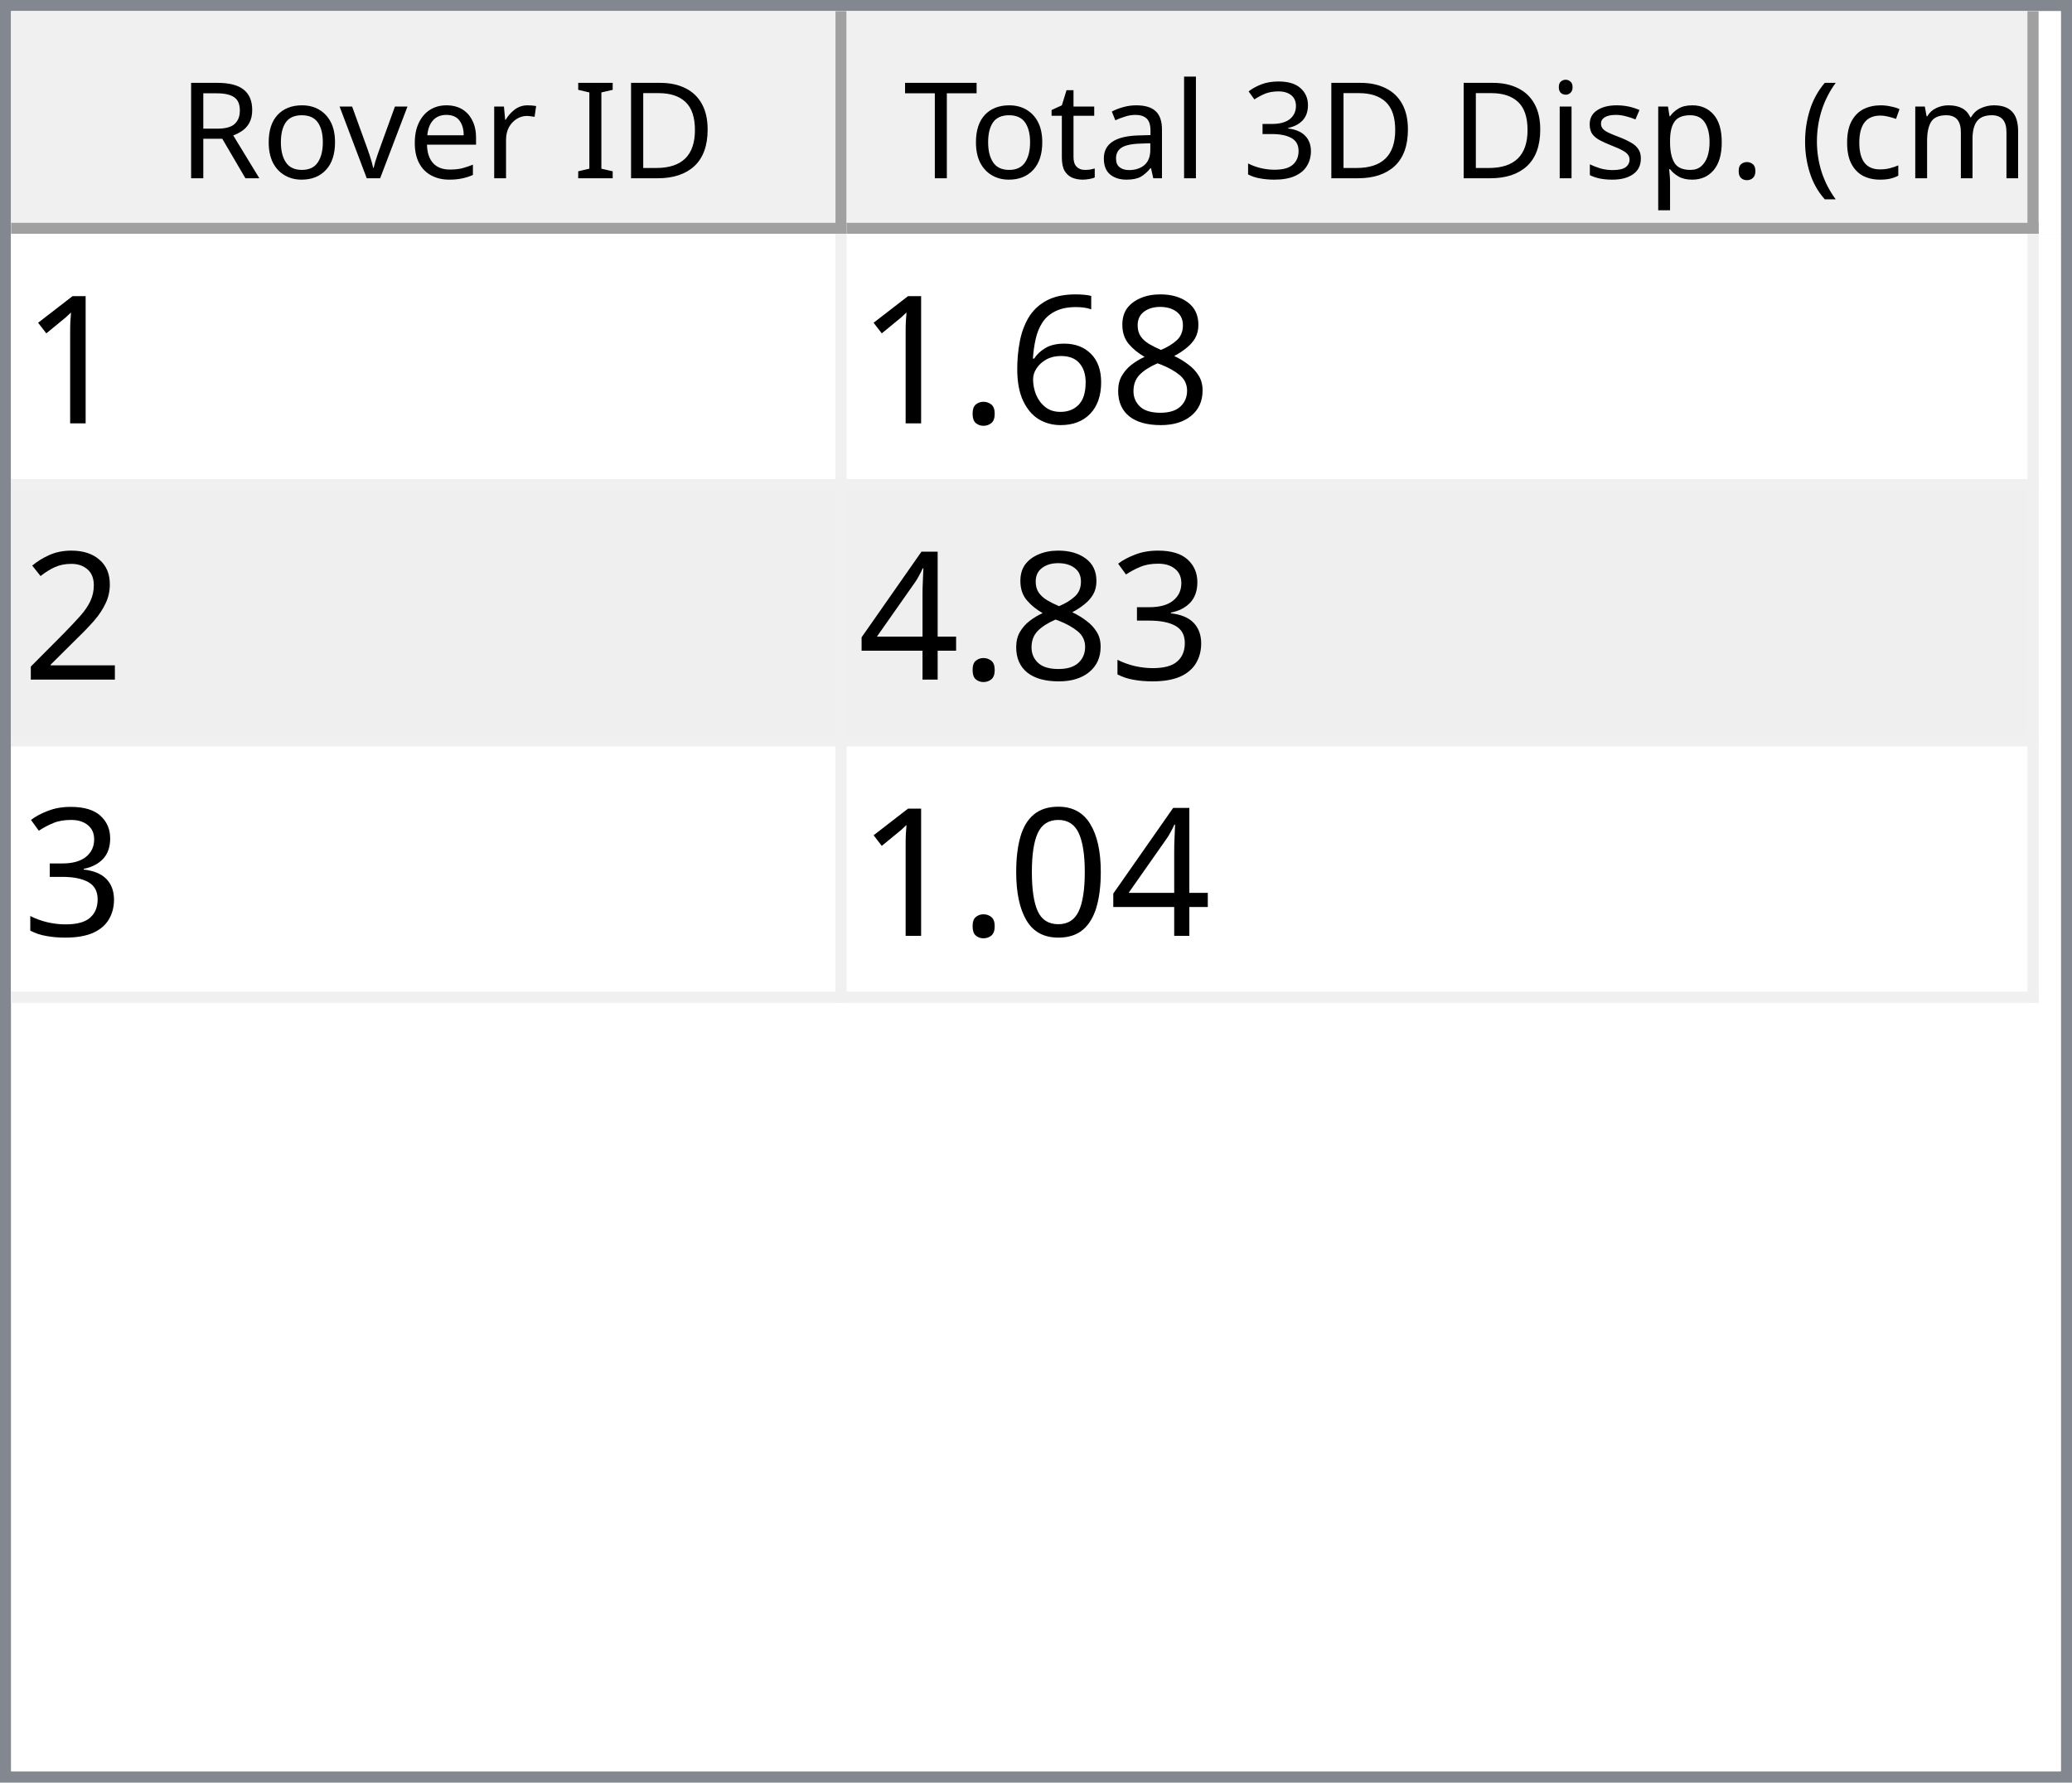
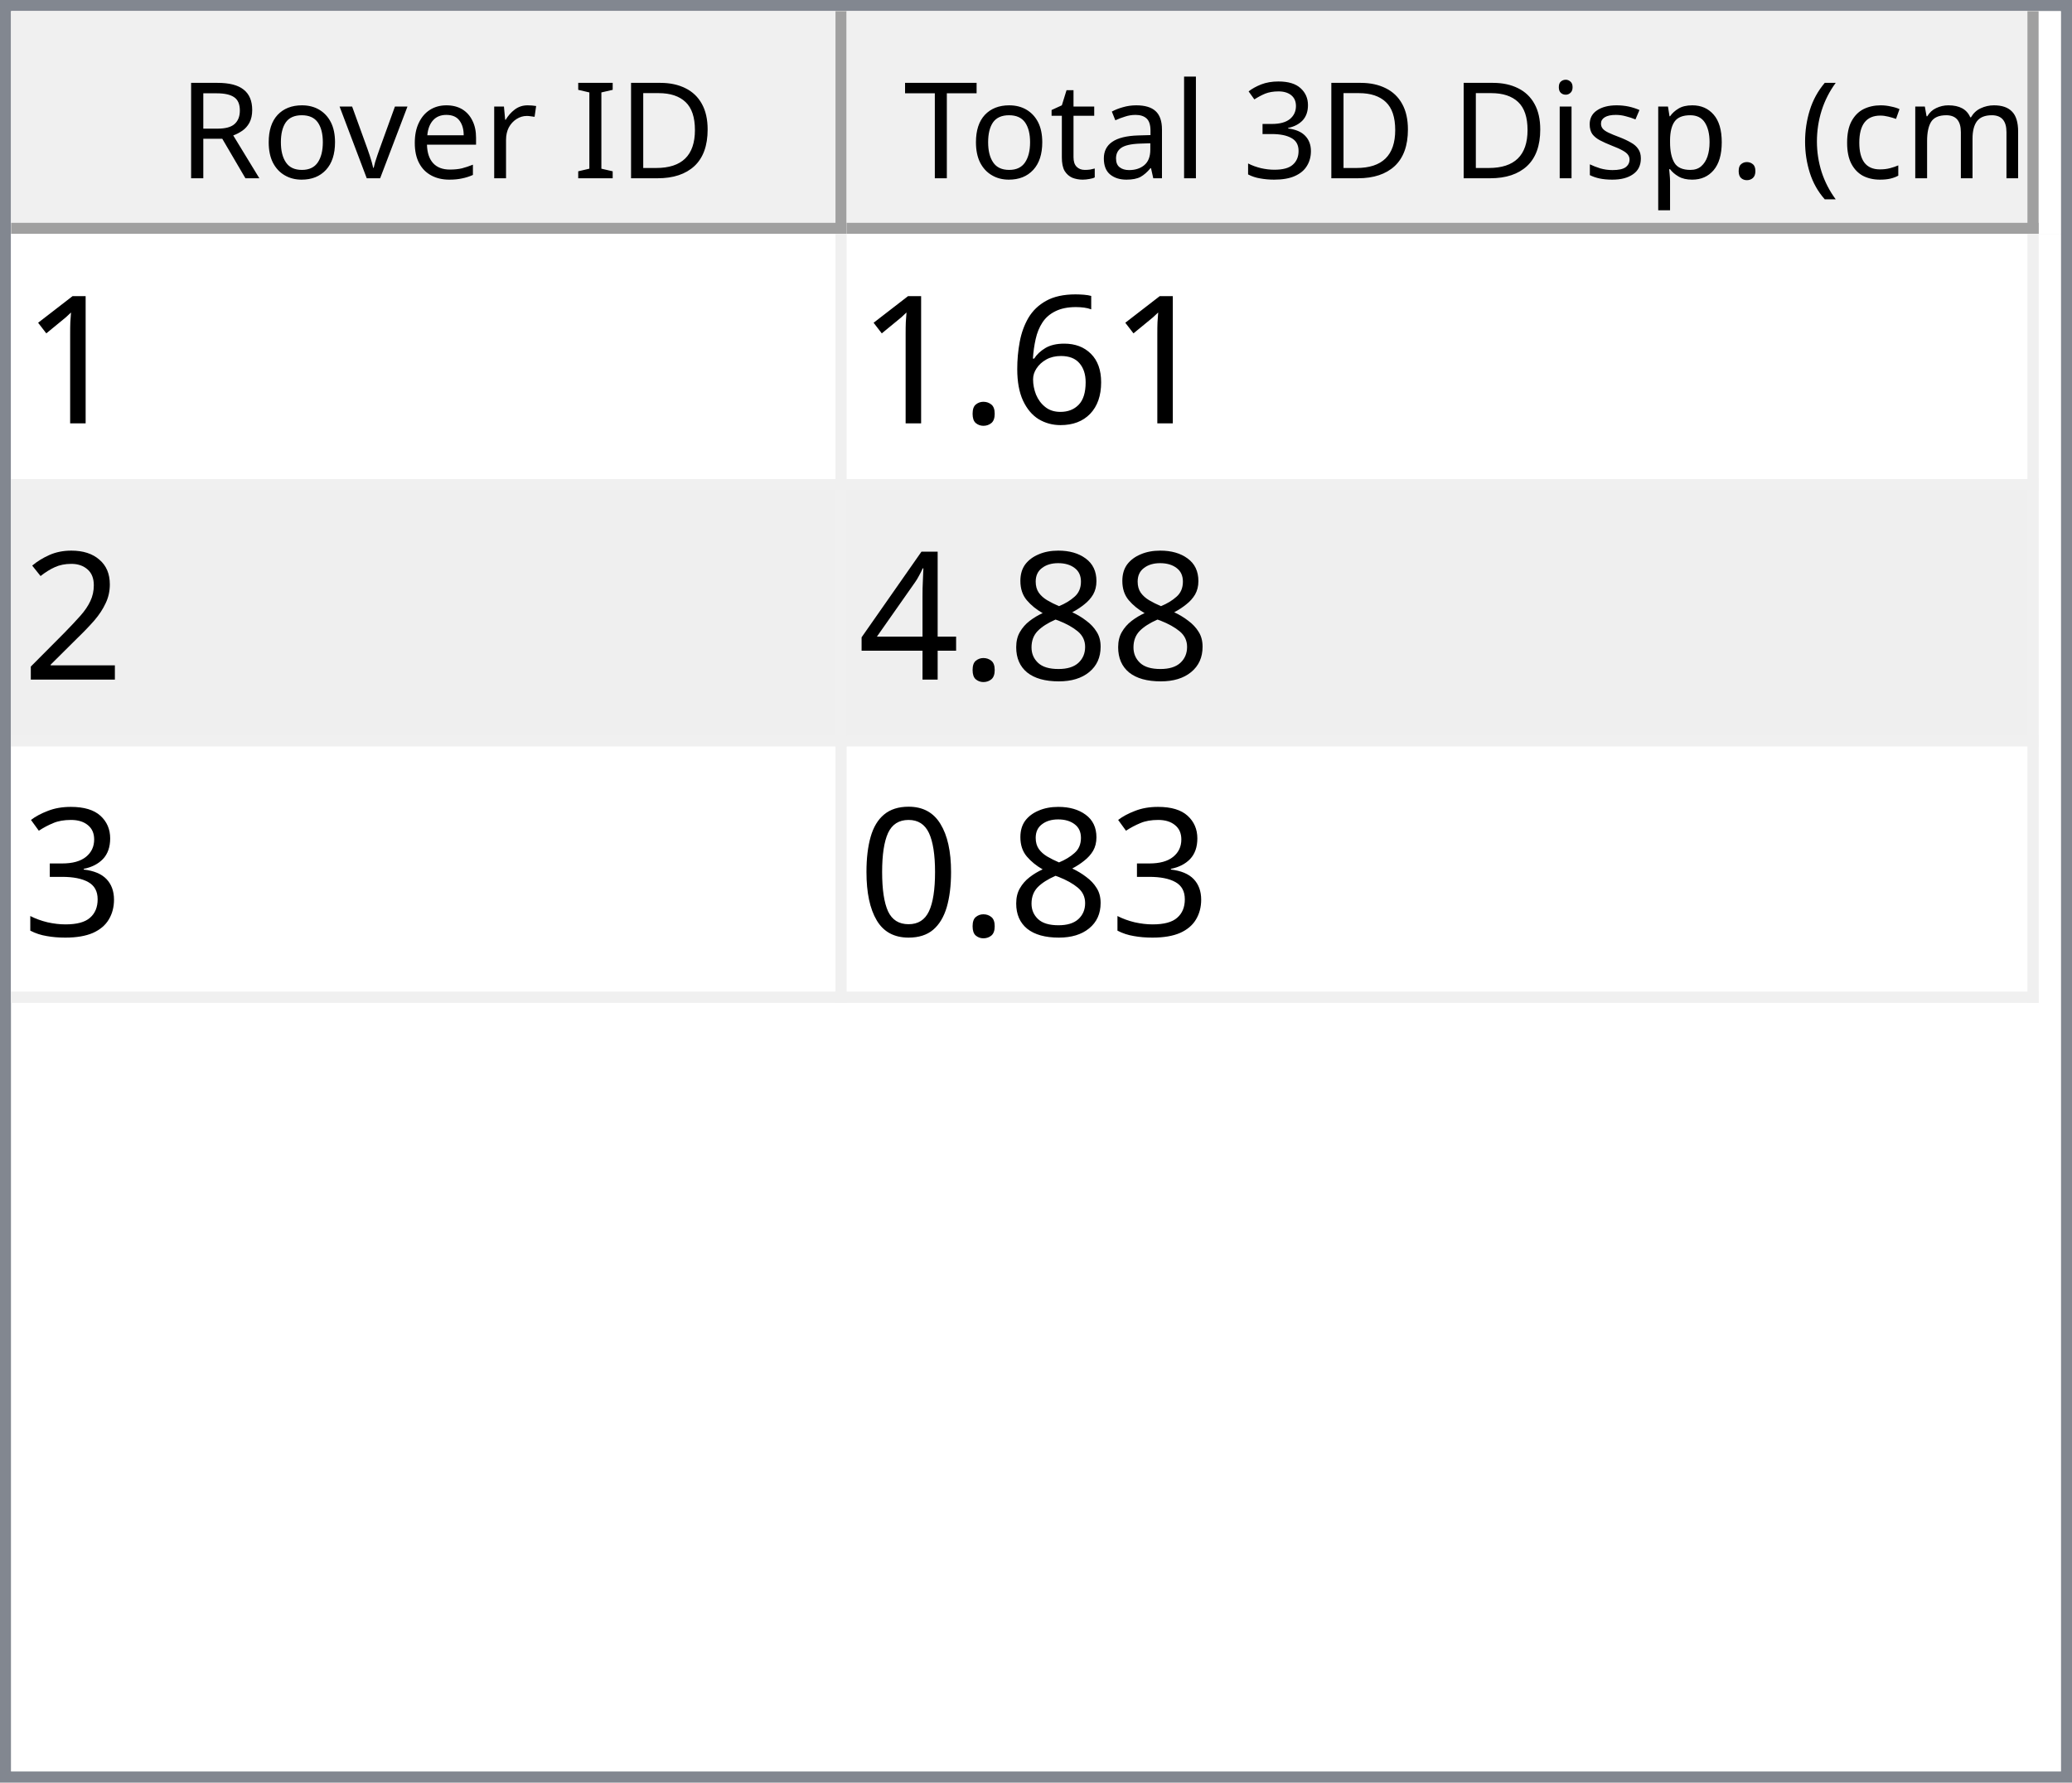
<svg xmlns="http://www.w3.org/2000/svg" style="fill-opacity:1; color-rendering:auto; color-interpolation:auto; text-rendering:auto; stroke:black; stroke-linecap:square; stroke-miterlimit:10; shape-rendering:auto; stroke-opacity:1; fill:black; stroke-dasharray:none; font-weight:normal; stroke-width:1; font-family:'Dialog'; font-style:normal; stroke-linejoin:miter; font-size:12px; stroke-dashoffset:0; image-rendering:auto;" width="186" height="160">
  <defs id="genericDefs" />
  <g>
    <defs id="defs1">
      <clipPath clipPathUnits="userSpaceOnUse" id="clipPath1">
        <path d="M0 0 L186 0 L186 160 L0 160 L0 0 Z" />
      </clipPath>
      <clipPath clipPathUnits="userSpaceOnUse" id="clipPath2">
        <path d="M0 0 L0 160 L186 160 L186 0 Z" />
      </clipPath>
      <clipPath clipPathUnits="userSpaceOnUse" id="clipPath3">
        <path d="M0 0 L0 20 L184 20 L184 0 Z" />
      </clipPath>
      <clipPath clipPathUnits="userSpaceOnUse" id="clipPath4">
        <path d="M0 0 L0 20 L75 20 L75 0 Z" />
      </clipPath>
      <clipPath clipPathUnits="userSpaceOnUse" id="clipPath5">
        <path d="M1 1 L1 19 L74 19 L74 1 Z" />
      </clipPath>
      <clipPath clipPathUnits="userSpaceOnUse" id="clipPath6">
        <path d="M0 0 L0 18 L73 18 L73 0 Z" />
      </clipPath>
      <clipPath clipPathUnits="userSpaceOnUse" id="clipPath7">
        <path d="M-0.5 -0.5 L-0.5 19.5 L74.5 19.5 L74.5 -0.5 Z" />
      </clipPath>
      <clipPath clipPathUnits="userSpaceOnUse" id="clipPath8">
        <path d="M0 0 L0 20 L107 20 L107 0 Z" />
      </clipPath>
      <clipPath clipPathUnits="userSpaceOnUse" id="clipPath9">
        <path d="M1 1 L1 19 L106 19 L106 1 Z" />
      </clipPath>
      <clipPath clipPathUnits="userSpaceOnUse" id="clipPath10">
        <path d="M0 0 L0 18 L105 18 L105 0 Z" />
      </clipPath>
      <clipPath clipPathUnits="userSpaceOnUse" id="clipPath11">
        <path d="M-0.5 -0.5 L-0.5 19.5 L106.5 19.5 L106.5 -0.5 Z" />
      </clipPath>
      <clipPath clipPathUnits="userSpaceOnUse" id="clipPath12">
        <path d="M0 0 L0 138 L184 138 L184 0 Z" />
      </clipPath>
      <clipPath clipPathUnits="userSpaceOnUse" id="clipPath13">
        <path d="M0 0 L0 69 L182 69 L182 0 Z" />
      </clipPath>
      <clipPath clipPathUnits="userSpaceOnUse" id="clipPath14">
        <path d="M-0.5 -0.5 L-0.5 68.5 L181.5 68.5 L181.5 -0.5 Z" />
      </clipPath>
      <clipPath clipPathUnits="userSpaceOnUse" id="clipPath15">
        <path d="M0 0 L0 22 L74 22 L74 0 Z" />
      </clipPath>
      <clipPath clipPathUnits="userSpaceOnUse" id="clipPath16">
        <path d="M0 0 L0 22 L106 22 L106 0 Z" />
      </clipPath>
      <font horiz-adv-x="64.551" id="font1">
        <font-face ascent="107.91" descent="25.098" units-per-em="100" style="font-style:normal; font-family:Segoe UI; font-weight:normal;" />
        <missing-glyph horiz-adv-x="64.551" d="M8.109 0 L8.109 68.266 L56.453 68.266 L56.453 0 L8.109 0 ZM15.328 7.234 L49.219 7.234 L49.219 61.031 L15.328 61.031 L15.328 7.234 Z" />
        <glyph unicode="D" horiz-adv-x="70.117" d="M9.188 0 L9.188 70.016 L28.516 70.016 Q65.531 70.016 65.531 35.891 Q65.531 19.672 55.25 9.836 Q44.969 0 27.734 0 L9.188 0 ZM17.391 62.594 L17.391 7.422 L27.828 7.422 Q41.609 7.422 49.273 14.797 Q56.938 22.172 56.938 35.688 Q56.938 62.594 28.328 62.594 L17.391 62.594 Z" />
        <glyph unicode="I" horiz-adv-x="26.611" d="M17.391 0 L9.188 0 L9.188 70.016 L17.391 70.016 L17.391 0 Z" />
        <glyph unicode=" " horiz-adv-x="27.393" d="" />
        <glyph unicode="r" horiz-adv-x="34.766" d="M34.188 41.891 Q32.078 43.5 28.125 43.5 Q23 43.5 19.555 38.672 Q16.109 33.844 16.109 25.484 L16.109 0 L8.109 0 L8.109 50 L16.109 50 L16.109 39.703 L16.312 39.703 Q18.016 44.969 21.531 47.922 Q25.047 50.875 29.391 50.875 Q32.516 50.875 34.188 50.203 L34.188 41.891 Z" />
        <glyph unicode="e" horiz-adv-x="52.295" d="M48.297 23 L12.984 23 Q13.188 14.656 17.484 10.109 Q21.781 5.562 29.297 5.562 Q37.75 5.562 44.828 11.141 L44.828 3.609 Q38.234 -1.172 27.391 -1.172 Q16.797 -1.172 10.742 5.641 Q4.688 12.453 4.688 24.812 Q4.688 36.469 11.305 43.82 Q17.922 51.172 27.734 51.172 Q37.547 51.172 42.922 44.828 Q48.297 38.484 48.297 27.203 L48.297 23 ZM40.094 29.781 Q40.047 36.719 36.75 40.578 Q33.453 44.438 27.594 44.438 Q21.922 44.438 17.969 40.383 Q14.016 36.328 13.094 29.781 L40.094 29.781 Z" />
        <glyph unicode="v" horiz-adv-x="47.9" d="M47.406 50 L27.484 0 L19.625 0 L0.688 50 L9.469 50 L22.172 13.672 Q23.578 9.672 23.922 6.688 L24.125 6.688 Q24.609 10.453 25.688 13.484 L38.969 50 L47.406 50 Z" />
        <glyph unicode="o" horiz-adv-x="58.594" d="M29 -1.172 Q17.922 -1.172 11.305 5.836 Q4.688 12.844 4.688 24.422 Q4.688 37.016 11.57 44.094 Q18.453 51.172 30.172 51.172 Q41.359 51.172 47.633 44.289 Q53.906 37.406 53.906 25.203 Q53.906 13.234 47.141 6.031 Q40.375 -1.172 29 -1.172 ZM29.594 44.438 Q21.875 44.438 17.383 39.188 Q12.891 33.938 12.891 24.703 Q12.891 15.828 17.43 10.695 Q21.969 5.562 29.594 5.562 Q37.359 5.562 41.531 10.594 Q45.703 15.625 45.703 24.906 Q45.703 34.281 41.531 39.359 Q37.359 44.438 29.594 44.438 Z" />
        <glyph unicode="R" horiz-adv-x="59.814" d="M59.375 0 L49.609 0 L37.891 19.625 Q36.281 22.359 34.766 24.289 Q33.25 26.219 31.664 27.438 Q30.078 28.656 28.25 29.219 Q26.422 29.781 24.125 29.781 L17.391 29.781 L17.391 0 L9.188 0 L9.188 70.016 L30.078 70.016 Q34.672 70.016 38.555 68.867 Q42.438 67.719 45.289 65.375 Q48.141 63.031 49.758 59.547 Q51.375 56.062 51.375 51.375 Q51.375 47.703 50.273 44.656 Q49.172 41.609 47.148 39.211 Q45.125 36.812 42.266 35.133 Q39.406 33.453 35.844 32.516 L35.844 32.328 Q37.594 31.547 38.891 30.547 Q40.188 29.547 41.359 28.18 Q42.531 26.812 43.68 25.078 Q44.828 23.344 46.234 21.047 L59.375 0 ZM17.391 62.594 L17.391 37.203 L28.516 37.203 Q31.594 37.203 34.203 38.133 Q36.812 39.062 38.719 40.797 Q40.625 42.531 41.703 45.047 Q42.781 47.562 42.781 50.688 Q42.781 56.297 39.141 59.445 Q35.5 62.594 28.609 62.594 L17.391 62.594 Z" />
        <glyph unicode=")" horiz-adv-x="30.176" d="M8.297 -15.922 L1.172 -15.922 Q16.406 2.344 16.406 26.812 Q16.406 51.469 1.078 70.016 L8.297 70.016 Q23.531 52.156 23.531 26.703 Q23.531 1.375 8.297 -15.922 Z" />
        <glyph unicode="m" horiz-adv-x="86.133" d="M79.109 0 L71.094 0 L71.094 28.719 Q71.094 37.016 68.531 40.727 Q65.969 44.438 59.906 44.438 Q54.781 44.438 51.195 39.75 Q47.609 35.062 47.609 28.516 L47.609 0 L39.594 0 L39.594 29.688 Q39.594 44.438 28.219 44.438 Q22.953 44.438 19.531 40.016 Q16.109 35.594 16.109 28.516 L16.109 0 L8.109 0 L8.109 50 L16.109 50 L16.109 42.094 L16.312 42.094 Q21.625 51.172 31.844 51.172 Q36.969 51.172 40.773 48.312 Q44.578 45.453 46 40.828 Q51.562 51.172 62.594 51.172 Q79.109 51.172 79.109 30.812 L79.109 0 Z" />
        <glyph unicode="c" horiz-adv-x="46.191" d="M42.188 2.297 Q36.422 -1.172 28.516 -1.172 Q17.828 -1.172 11.258 5.789 Q4.688 12.75 4.688 23.828 Q4.688 36.188 11.766 43.68 Q18.844 51.172 30.672 51.172 Q37.25 51.172 42.281 48.734 L42.281 40.531 Q36.719 44.438 30.375 44.438 Q22.703 44.438 17.797 38.945 Q12.891 33.453 12.891 24.516 Q12.891 15.719 17.508 10.641 Q22.125 5.562 29.891 5.562 Q36.422 5.562 42.188 9.906 L42.188 2.297 Z" />
        <glyph unicode="(" horiz-adv-x="30.176" d="M29.109 -15.922 L21.969 -15.922 Q6.844 1.375 6.844 26.703 Q6.844 52.156 21.969 70.016 L29.203 70.016 Q13.875 51.469 13.875 26.812 Q13.875 2.344 29.109 -15.922 Z" />
        <glyph unicode="." horiz-adv-x="21.68" d="M10.891 -1.078 Q8.641 -1.078 7.055 0.539 Q5.469 2.156 5.469 4.391 Q5.469 6.641 7.055 8.273 Q8.641 9.906 10.891 9.906 Q13.188 9.906 14.797 8.273 Q16.406 6.641 16.406 4.391 Q16.406 2.156 14.797 0.539 Q13.188 -1.078 10.891 -1.078 Z" />
        <glyph unicode="p" horiz-adv-x="58.789" d="M16.312 7.234 L16.109 7.234 L16.109 -23 L8.109 -23 L8.109 50 L16.109 50 L16.109 41.219 L16.312 41.219 Q22.219 51.172 33.594 51.172 Q43.266 51.172 48.688 44.461 Q54.109 37.75 54.109 26.469 Q54.109 13.922 48 6.375 Q41.891 -1.172 31.297 -1.172 Q21.578 -1.172 16.312 7.234 ZM16.109 27.391 L16.109 20.406 Q16.109 14.203 20.141 9.883 Q24.172 5.562 30.375 5.562 Q37.641 5.562 41.773 11.133 Q45.906 16.703 45.906 26.609 Q45.906 34.969 42.047 39.703 Q38.188 44.438 31.594 44.438 Q24.609 44.438 20.359 39.578 Q16.109 34.719 16.109 27.391 Z" />
        <glyph unicode="s" horiz-adv-x="42.432" d="M5.078 1.812 L5.078 10.406 Q11.625 5.562 19.484 5.562 Q30.031 5.562 30.031 12.594 Q30.031 14.594 29.125 15.992 Q28.219 17.391 26.68 18.461 Q25.141 19.531 23.07 20.383 Q21 21.234 18.609 22.172 Q15.281 23.484 12.766 24.828 Q10.25 26.172 8.57 27.859 Q6.891 29.547 6.031 31.695 Q5.172 33.844 5.172 36.719 Q5.172 40.234 6.789 42.945 Q8.406 45.656 11.086 47.484 Q13.766 49.312 17.211 50.242 Q20.656 51.172 24.312 51.172 Q30.812 51.172 35.938 48.922 L35.938 40.828 Q30.422 44.438 23.25 44.438 Q21 44.438 19.195 43.922 Q17.391 43.406 16.094 42.477 Q14.797 41.547 14.086 40.258 Q13.375 38.969 13.375 37.406 Q13.375 35.453 14.086 34.133 Q14.797 32.812 16.164 31.789 Q17.531 30.766 19.484 29.938 Q21.438 29.109 23.922 28.125 Q27.25 26.859 29.883 25.516 Q32.516 24.172 34.375 22.484 Q36.234 20.797 37.234 18.602 Q38.234 16.406 38.234 13.375 Q38.234 9.672 36.602 6.938 Q34.969 4.203 32.234 2.398 Q29.5 0.594 25.93 -0.289 Q22.359 -1.172 18.453 -1.172 Q10.75 -1.172 5.078 1.812 Z" />
        <glyph unicode="i" horiz-adv-x="24.219" d="M12.203 62.703 Q10.062 62.703 8.547 64.164 Q7.031 65.625 7.031 67.875 Q7.031 70.125 8.547 71.609 Q10.062 73.094 12.203 73.094 Q14.406 73.094 15.945 71.609 Q17.484 70.125 17.484 67.875 Q17.484 65.719 15.945 64.211 Q14.406 62.703 12.203 62.703 ZM16.109 0 L8.109 0 L8.109 50 L16.109 50 L16.109 0 Z" />
        <glyph unicode="3" horiz-adv-x="53.906" d="M46.531 19.828 Q46.531 15.094 44.75 11.211 Q42.969 7.328 39.719 4.57 Q36.469 1.812 31.93 0.297 Q27.391 -1.219 21.922 -1.219 Q11.922 -1.219 6 2.594 L6 11.188 Q13.094 5.609 22.219 5.609 Q25.875 5.609 28.828 6.539 Q31.781 7.469 33.906 9.227 Q36.031 10.984 37.18 13.477 Q38.328 15.969 38.328 19.094 Q38.328 32.812 18.797 32.812 L12.984 32.812 L12.984 39.594 L18.5 39.594 Q35.797 39.594 35.797 52.484 Q35.797 64.406 22.609 64.406 Q15.188 64.406 8.688 59.422 L8.688 67.188 Q15.375 71.188 24.609 71.188 Q29 71.188 32.57 69.969 Q36.141 68.75 38.68 66.555 Q41.219 64.359 42.609 61.281 Q44 58.203 44 54.5 Q44 40.672 30.031 36.719 L30.031 36.531 Q33.594 36.141 36.625 34.797 Q39.656 33.453 41.852 31.305 Q44.047 29.156 45.289 26.25 Q46.531 23.344 46.531 19.828 Z" />
        <glyph unicode="l" horiz-adv-x="24.219" d="M16.109 0 L8.109 0 L8.109 74.031 L16.109 74.031 L16.109 0 Z" />
        <glyph unicode="a" horiz-adv-x="50.879" d="M43.891 0 L35.891 0 L35.891 7.812 L35.688 7.812 Q30.469 -1.172 20.312 -1.172 Q12.844 -1.172 8.617 2.781 Q4.391 6.734 4.391 13.281 Q4.391 27.297 20.906 29.594 L35.891 31.688 Q35.891 44.438 25.594 44.438 Q16.547 44.438 9.281 38.281 L9.281 46.484 Q16.656 51.172 26.266 51.172 Q43.891 51.172 43.891 32.516 L43.891 0 ZM35.891 25.297 L23.828 23.641 Q18.266 22.859 15.43 20.875 Q12.594 18.891 12.594 13.875 Q12.594 10.203 15.211 7.883 Q17.828 5.562 22.172 5.562 Q28.125 5.562 32.008 9.742 Q35.891 13.922 35.891 20.312 L35.891 25.297 Z" />
        <glyph unicode="t" horiz-adv-x="33.887" d="M31.297 0.484 Q28.469 -1.078 23.828 -1.078 Q10.688 -1.078 10.688 13.578 L10.688 43.172 L2.094 43.172 L2.094 50 L10.688 50 L10.688 62.203 L18.703 64.797 L18.703 50 L31.297 50 L31.297 43.172 L18.703 43.172 L18.703 14.984 Q18.703 9.969 20.414 7.82 Q22.125 5.672 26.078 5.672 Q29.109 5.672 31.297 7.328 L31.297 0.484 Z" />
        <glyph unicode="T" horiz-adv-x="52.393" d="M50.594 62.594 L30.375 62.594 L30.375 0 L22.172 0 L22.172 62.594 L2 62.594 L2 70.016 L50.594 70.016 L50.594 62.594 Z" />
      </font>
      <font horiz-adv-x="75.0" id="font2">
        <font-face ascent="100.537" descent="21.973" units-per-em="100" style="font-style:normal; font-family:sans-serif; font-weight:normal;" />
        <missing-glyph horiz-adv-x="75.0" d="M12.5 0 L12.5 62.5 L62.5 62.5 L62.5 0 L12.5 0 ZM14.062 1.562 L60.938 1.562 L60.938 60.938 L14.062 60.938 L14.062 1.562 Z" />
        <glyph unicode="1" horiz-adv-x="55.615" d="M37.25 0 L28.469 0 L28.469 56 Q25.297 52.984 20.141 49.953 Q14.984 46.922 10.891 45.406 L10.891 53.906 Q18.266 57.375 23.781 62.305 Q29.297 67.234 31.594 71.875 L37.25 71.875 L37.25 0 Z" />
-         <glyph unicode="8" horiz-adv-x="55.615" d="M17.672 38.812 Q12.203 40.828 9.57 44.539 Q6.938 48.25 6.938 53.422 Q6.938 61.234 12.555 66.555 Q18.172 71.875 27.484 71.875 Q36.859 71.875 42.578 66.43 Q48.297 60.984 48.297 53.172 Q48.297 48.188 45.68 44.508 Q43.062 40.828 37.75 38.812 Q44.344 36.672 47.781 31.883 Q51.219 27.094 51.219 20.453 Q51.219 11.281 44.727 5.031 Q38.234 -1.219 27.641 -1.219 Q17.047 -1.219 10.547 5.055 Q4.047 11.328 4.047 20.703 Q4.047 27.688 7.594 32.398 Q11.141 37.109 17.672 38.812 ZM15.922 53.719 Q15.922 48.641 19.195 45.414 Q22.469 42.188 27.688 42.188 Q32.766 42.188 36.016 45.383 Q39.266 48.578 39.266 53.219 Q39.266 58.062 35.914 61.359 Q32.562 64.656 27.594 64.656 Q22.562 64.656 19.242 61.43 Q15.922 58.203 15.922 53.719 ZM13.094 20.656 Q13.094 16.891 14.875 13.375 Q16.656 9.859 20.172 7.93 Q23.688 6 27.734 6 Q34.031 6 38.133 10.055 Q42.234 14.109 42.234 20.359 Q42.234 26.703 38.016 30.859 Q33.797 35.016 27.438 35.016 Q21.234 35.016 17.164 30.914 Q13.094 26.812 13.094 20.656 Z" />
        <glyph unicode="6" horiz-adv-x="55.615" d="M49.75 54.047 L41.016 53.375 Q39.844 58.547 37.703 60.891 Q34.125 64.656 28.906 64.656 Q24.703 64.656 21.531 62.312 Q17.391 59.281 14.992 53.469 Q12.594 47.656 12.5 36.922 Q15.672 41.75 20.266 44.094 Q24.859 46.438 29.891 46.438 Q38.672 46.438 44.852 39.969 Q51.031 33.5 51.031 23.25 Q51.031 16.5 48.125 10.719 Q45.219 4.938 40.141 1.859 Q35.062 -1.219 28.609 -1.219 Q17.625 -1.219 10.695 6.859 Q3.766 14.938 3.766 33.5 Q3.766 54.25 11.422 63.672 Q18.109 71.875 29.438 71.875 Q37.891 71.875 43.289 67.141 Q48.688 62.406 49.75 54.047 ZM13.875 23.188 Q13.875 18.656 15.797 14.508 Q17.719 10.359 21.188 8.18 Q24.656 6 28.469 6 Q34.031 6 38.039 10.492 Q42.047 14.984 42.047 22.703 Q42.047 30.125 38.086 34.398 Q34.125 38.672 28.125 38.672 Q22.172 38.672 18.023 34.398 Q13.875 30.125 13.875 23.188 Z" />
        <glyph unicode="." horiz-adv-x="27.783" d="M9.078 0 L9.078 10.016 L19.094 10.016 L19.094 0 L9.078 0 Z" />
        <glyph unicode="2" horiz-adv-x="55.615" d="M50.344 8.453 L50.344 0 L3.031 0 Q2.938 3.172 4.047 6.109 Q5.859 10.938 9.836 15.625 Q13.812 20.312 21.344 26.469 Q33.016 36.031 37.117 41.625 Q41.219 47.219 41.219 52.203 Q41.219 57.422 37.477 61.008 Q33.734 64.594 27.734 64.594 Q21.391 64.594 17.578 60.789 Q13.766 56.984 13.719 50.25 L4.688 51.172 Q5.609 61.281 11.664 66.578 Q17.719 71.875 27.938 71.875 Q38.234 71.875 44.242 66.164 Q50.25 60.453 50.25 52 Q50.25 47.703 48.492 43.555 Q46.734 39.406 42.656 34.812 Q38.578 30.219 29.109 22.219 Q21.188 15.578 18.945 13.211 Q16.703 10.844 15.234 8.453 L50.344 8.453 Z" />
+         <glyph unicode="8" horiz-adv-x="55.615" d="M17.672 38.812 Q12.203 40.828 9.57 44.539 Q6.938 48.25 6.938 53.422 Q6.938 61.234 12.555 66.555 Q18.172 71.875 27.484 71.875 Q36.859 71.875 42.578 66.43 Q48.297 60.984 48.297 53.172 Q48.297 48.188 45.68 44.508 Q43.062 40.828 37.75 38.812 Q44.344 36.672 47.781 31.883 Q51.219 27.094 51.219 20.453 Q51.219 11.281 44.727 5.031 Q38.234 -1.219 27.641 -1.219 Q17.047 -1.219 10.547 5.055 Q4.047 11.328 4.047 20.703 Q4.047 27.688 7.594 32.398 Q11.141 37.109 17.672 38.812 ZM15.922 53.719 Q15.922 48.641 19.195 45.414 Q22.469 42.188 27.688 42.188 Q32.766 42.188 36.016 45.383 Q39.266 48.578 39.266 53.219 Q39.266 58.062 35.914 61.359 Q32.562 64.656 27.594 64.656 Q22.562 64.656 19.242 61.43 Q15.922 58.203 15.922 53.719 ZM13.094 20.656 Q13.094 16.891 14.875 13.375 Q16.656 9.859 20.172 7.93 Q23.688 6 27.734 6 Q34.031 6 38.133 10.055 Q42.234 14.109 42.234 20.359 Q42.234 26.703 38.016 30.859 Q33.797 35.016 27.438 35.016 Q21.234 35.016 17.164 30.914 Q13.094 26.812 13.094 20.656 Z" />
+         <glyph unicode="4" horiz-adv-x="55.615" d="M32.328 0 L32.328 17.141 L1.266 17.141 L1.266 25.203 L33.938 71.578 L41.109 71.578 L41.109 25.203 L50.781 25.203 L50.781 17.141 L41.109 17.141 L41.109 0 L32.328 0 ZM32.328 25.203 L32.328 57.469 L9.906 25.203 L32.328 25.203 Z" />
        <glyph unicode="3" horiz-adv-x="55.615" d="M4.203 18.891 L12.984 20.062 Q14.5 12.594 18.141 9.297 Q21.781 6 27 6 Q33.203 6 37.477 10.297 Q41.75 14.594 41.75 20.953 Q41.75 27 37.797 30.93 Q33.844 34.859 27.734 34.859 Q25.25 34.859 21.531 33.891 L22.516 41.609 Q23.391 41.5 23.922 41.5 Q29.547 41.5 34.039 44.43 Q38.531 47.359 38.531 53.469 Q38.531 58.297 35.258 61.477 Q31.984 64.656 26.812 64.656 Q21.688 64.656 18.266 61.43 Q14.844 58.203 13.875 51.766 L5.078 53.328 Q6.688 62.156 12.398 67.016 Q18.109 71.875 26.609 71.875 Q32.469 71.875 37.398 69.359 Q42.328 66.844 44.945 62.5 Q47.562 58.156 47.562 53.266 Q47.562 48.641 45.07 44.828 Q42.578 41.016 37.703 38.766 Q44.047 37.312 47.562 32.695 Q51.078 28.078 51.078 21.141 Q51.078 11.766 44.242 5.25 Q37.406 -1.266 26.953 -1.266 Q17.531 -1.266 11.305 4.352 Q5.078 9.969 4.203 18.891 Z" />
-         <glyph unicode="4" horiz-adv-x="55.615" d="M32.328 0 L32.328 17.141 L1.266 17.141 L1.266 25.203 L33.938 71.578 L41.109 71.578 L41.109 25.203 L50.781 25.203 L50.781 17.141 L41.109 17.141 L41.109 0 L32.328 0 ZM32.328 25.203 L32.328 57.469 L9.906 25.203 L32.328 25.203 Z" />
        <glyph unicode="0" horiz-adv-x="55.615" d="M4.156 35.297 Q4.156 48 6.766 55.742 Q9.375 63.484 14.523 67.68 Q19.672 71.875 27.484 71.875 Q33.25 71.875 37.594 69.555 Q41.938 67.234 44.773 62.867 Q47.609 58.5 49.219 52.227 Q50.828 45.953 50.828 35.297 Q50.828 22.703 48.242 14.969 Q45.656 7.234 40.508 3.008 Q35.359 -1.219 27.484 -1.219 Q17.141 -1.219 11.234 6.203 Q4.156 15.141 4.156 35.297 ZM13.188 35.297 Q13.188 17.672 17.312 11.836 Q21.438 6 27.484 6 Q33.547 6 37.672 11.859 Q41.797 17.719 41.797 35.297 Q41.797 52.984 37.672 58.789 Q33.547 64.594 27.391 64.594 Q21.344 64.594 17.719 59.469 Q13.188 52.938 13.188 35.297 Z" />
      </font>
    </defs>
    <g style="fill:white; stroke:white;">
      <rect x="0" y="0" width="186" style="clip-path:url(#clipPath1); stroke:none;" height="160" />
    </g>
    <g style="fill:white; text-rendering:optimizeSpeed; color-rendering:optimizeSpeed; image-rendering:optimizeSpeed; shape-rendering:crispEdges; stroke:white; color-interpolation:sRGB;">
      <rect x="0" width="186" height="160" y="0" style="stroke:none;" />
      <path style="stroke:none;" d="M0 160 L186 160 L186 0 L0 0 Z" />
    </g>
    <g style="fill:rgb(240,240,240); font-family:'Segoe UI'; stroke:rgb(240,240,240);">
      <rect x="0" y="0" width="186" style="clip-path:url(#clipPath2); stroke:none;" height="160" />
    </g>
    <g style="fill:rgb(130,135,144); font-family:'Segoe UI'; stroke:rgb(130,135,144);">
      <path d="M0 0 L186 0 L186 160 L0 160 L0 0 ZM1 1 L185 1 L185 159 L1 159 L1 1 Z" style="fill-rule:evenodd; clip-path:url(#clipPath2); stroke:none;" />
    </g>
    <g style="fill:white; font-family:'Segoe UI'; stroke:white;" transform="translate(1,1)">
      <rect x="0" y="0" width="184" style="clip-path:url(#clipPath3); stroke:none;" height="20" />
    </g>
    <g style="fill:rgb(240,240,240); font-family:'Segoe UI'; stroke:rgb(240,240,240);" transform="translate(1,1)">
      <rect x="0" y="0" width="75" style="clip-path:url(#clipPath4); stroke:none;" height="20" />
    </g>
    <g style="font-family:'Segoe UI';" transform="translate(2,2)">
      <text x="14" xml:space="preserve" y="14" style="clip-path:url(#clipPath6); stroke:none;">Rover ID</text>
    </g>
    <g style="fill:rgb(160,160,160); font-family:'Segoe UI'; stroke:rgb(160,160,160); stroke-linejoin:bevel;" transform="translate(1.5,1.5)">
      <line x1="74" x2="74" y1="0" style="fill:none; clip-path:url(#clipPath7);" y2="19" />
    </g>
    <g style="fill:rgb(160,160,160); font-family:'Segoe UI'; stroke:rgb(160,160,160); stroke-linejoin:bevel;" transform="matrix(1,0,0,1,1,1) translate(0.5,0.5)">
      <line x1="0" x2="74" y1="19" style="fill:none; clip-path:url(#clipPath7);" y2="19" />
    </g>
    <g style="fill:rgb(240,240,240); font-family:'Segoe UI'; stroke:rgb(240,240,240);" transform="translate(76,1)">
      <rect x="0" y="0" width="107" style="clip-path:url(#clipPath8); stroke:none;" height="20" />
    </g>
    <g style="font-family:'Segoe UI';" transform="translate(77,2)">
      <text x="1" xml:space="preserve" y="14" style="clip-path:url(#clipPath10); stroke:none;"> Total 3D Disp. (cm)</text>
    </g>
    <g style="fill:rgb(160,160,160); font-family:'Segoe UI'; stroke:rgb(160,160,160); stroke-linejoin:bevel;" transform="translate(76.5,1.5)">
      <line x1="106" x2="106" y1="0" style="fill:none; clip-path:url(#clipPath11);" y2="19" />
    </g>
    <g style="fill:rgb(160,160,160); font-family:'Segoe UI'; stroke:rgb(160,160,160); stroke-linejoin:bevel;" transform="matrix(1,0,0,1,76,1) translate(0.5,0.5)">
      <line x1="0" x2="106" y1="19" style="fill:none; clip-path:url(#clipPath11);" y2="19" />
    </g>
    <g style="fill:white; font-family:'Segoe UI'; stroke:white;" transform="translate(1,21)">
      <rect x="0" y="0" width="184" style="clip-path:url(#clipPath12); stroke:none;" height="138" />
    </g>
    <g style="fill:rgb(240,240,240); font-size:16px; font-family:sans-serif; stroke:rgb(240,240,240);" transform="translate(1,21)">
      <rect x="0" y="0" width="182" style="clip-path:url(#clipPath13); stroke:none;" height="69" />
      <line transform="translate(0.5,0.5)" x1="0" x2="181" y1="22" style="clip-path:url(#clipPath14); fill:none; stroke-linejoin:bevel;" y2="22" />
    </g>
    <g transform="matrix(1,0,0,1,1,21) translate(0.5,0.5)" style="fill:rgb(240,240,240); font-size:16px; font-family:sans-serif; stroke:rgb(240,240,240); stroke-linejoin:bevel;">
      <line x1="0" x2="181" y1="45" style="fill:none; clip-path:url(#clipPath14);" y2="45" />
    </g>
    <g transform="matrix(1,0,0,1,1,21) translate(0.5,0.5)" style="fill:rgb(240,240,240); font-size:16px; font-family:sans-serif; stroke:rgb(240,240,240); stroke-linejoin:bevel;">
      <line x1="0" x2="181" y1="68" style="fill:none; clip-path:url(#clipPath14);" y2="68" />
    </g>
    <g transform="matrix(1,0,0,1,1,21) translate(0.5,0.5)" style="fill:rgb(240,240,240); font-size:16px; font-family:sans-serif; stroke:rgb(240,240,240); stroke-linejoin:bevel;">
      <line x1="74" x2="74" y1="0" style="fill:none; clip-path:url(#clipPath14);" y2="68" />
    </g>
    <g transform="matrix(1,0,0,1,1,21) translate(0.5,0.5)" style="fill:rgb(240,240,240); font-size:16px; font-family:sans-serif; stroke:rgb(240,240,240); stroke-linejoin:bevel;">
      <line x1="181" x2="181" y1="0" style="fill:none; clip-path:url(#clipPath14);" y2="68" />
    </g>
    <g style="fill:white; font-size:16px; font-family:sans-serif; stroke:white;" transform="matrix(1,0,0,1,1,21)">
      <rect x="0" y="0" width="74" style="clip-path:url(#clipPath15); stroke:none;" height="22" />
      <text x="1" y="17" style="fill:black; clip-path:url(#clipPath15); stroke:none;" xml:space="preserve">1</text>
    </g>
    <g style="fill:white; font-size:16px; font-family:sans-serif; stroke:white;" transform="matrix(1,0,0,1,1,21) translate(75,0)">
      <rect x="0" y="0" width="106" style="clip-path:url(#clipPath16); stroke:none;" height="22" />
-       <text x="1" y="17" style="fill:black; clip-path:url(#clipPath16); stroke:none;" xml:space="preserve">1.68</text>
+       <text x="1" y="17" style="fill:black; clip-path:url(#clipPath16); stroke:none;" xml:space="preserve">1.61</text>
    </g>
    <g style="fill:rgb(239,239,239); font-size:16px; font-family:sans-serif; stroke:rgb(239,239,239);" transform="matrix(1,0,0,1,1,21) translate(0,23)">
      <rect x="0" y="0" width="74" style="clip-path:url(#clipPath15); stroke:none;" height="22" />
      <text x="1" y="17" style="fill:black; clip-path:url(#clipPath15); stroke:none;" xml:space="preserve">2</text>
    </g>
    <g style="fill:rgb(239,239,239); font-size:16px; font-family:sans-serif; stroke:rgb(239,239,239);" transform="matrix(1,0,0,1,1,21) translate(75,23)">
      <rect x="0" y="0" width="106" style="clip-path:url(#clipPath16); stroke:none;" height="22" />
-       <text x="1" y="17" style="fill:black; clip-path:url(#clipPath16); stroke:none;" xml:space="preserve">4.83</text>
+       <text x="1" y="17" style="fill:black; clip-path:url(#clipPath16); stroke:none;" xml:space="preserve">4.88</text>
    </g>
    <g style="fill:white; font-size:16px; font-family:sans-serif; stroke:white;" transform="matrix(1,0,0,1,1,21) translate(0,46)">
      <rect x="0" y="0" width="74" style="clip-path:url(#clipPath15); stroke:none;" height="22" />
      <text x="1" y="17" style="fill:black; clip-path:url(#clipPath15); stroke:none;" xml:space="preserve">3</text>
    </g>
    <g style="fill:white; font-size:16px; font-family:sans-serif; stroke:white;" transform="matrix(1,0,0,1,1,21) translate(75,46)">
      <rect x="0" y="0" width="106" style="clip-path:url(#clipPath16); stroke:none;" height="22" />
-       <text x="1" y="17" style="fill:black; clip-path:url(#clipPath16); stroke:none;" xml:space="preserve">1.04</text>
+       <text x="1" y="17" style="fill:black; clip-path:url(#clipPath16); stroke:none;" xml:space="preserve">0.83</text>
    </g>
  </g>
</svg>
